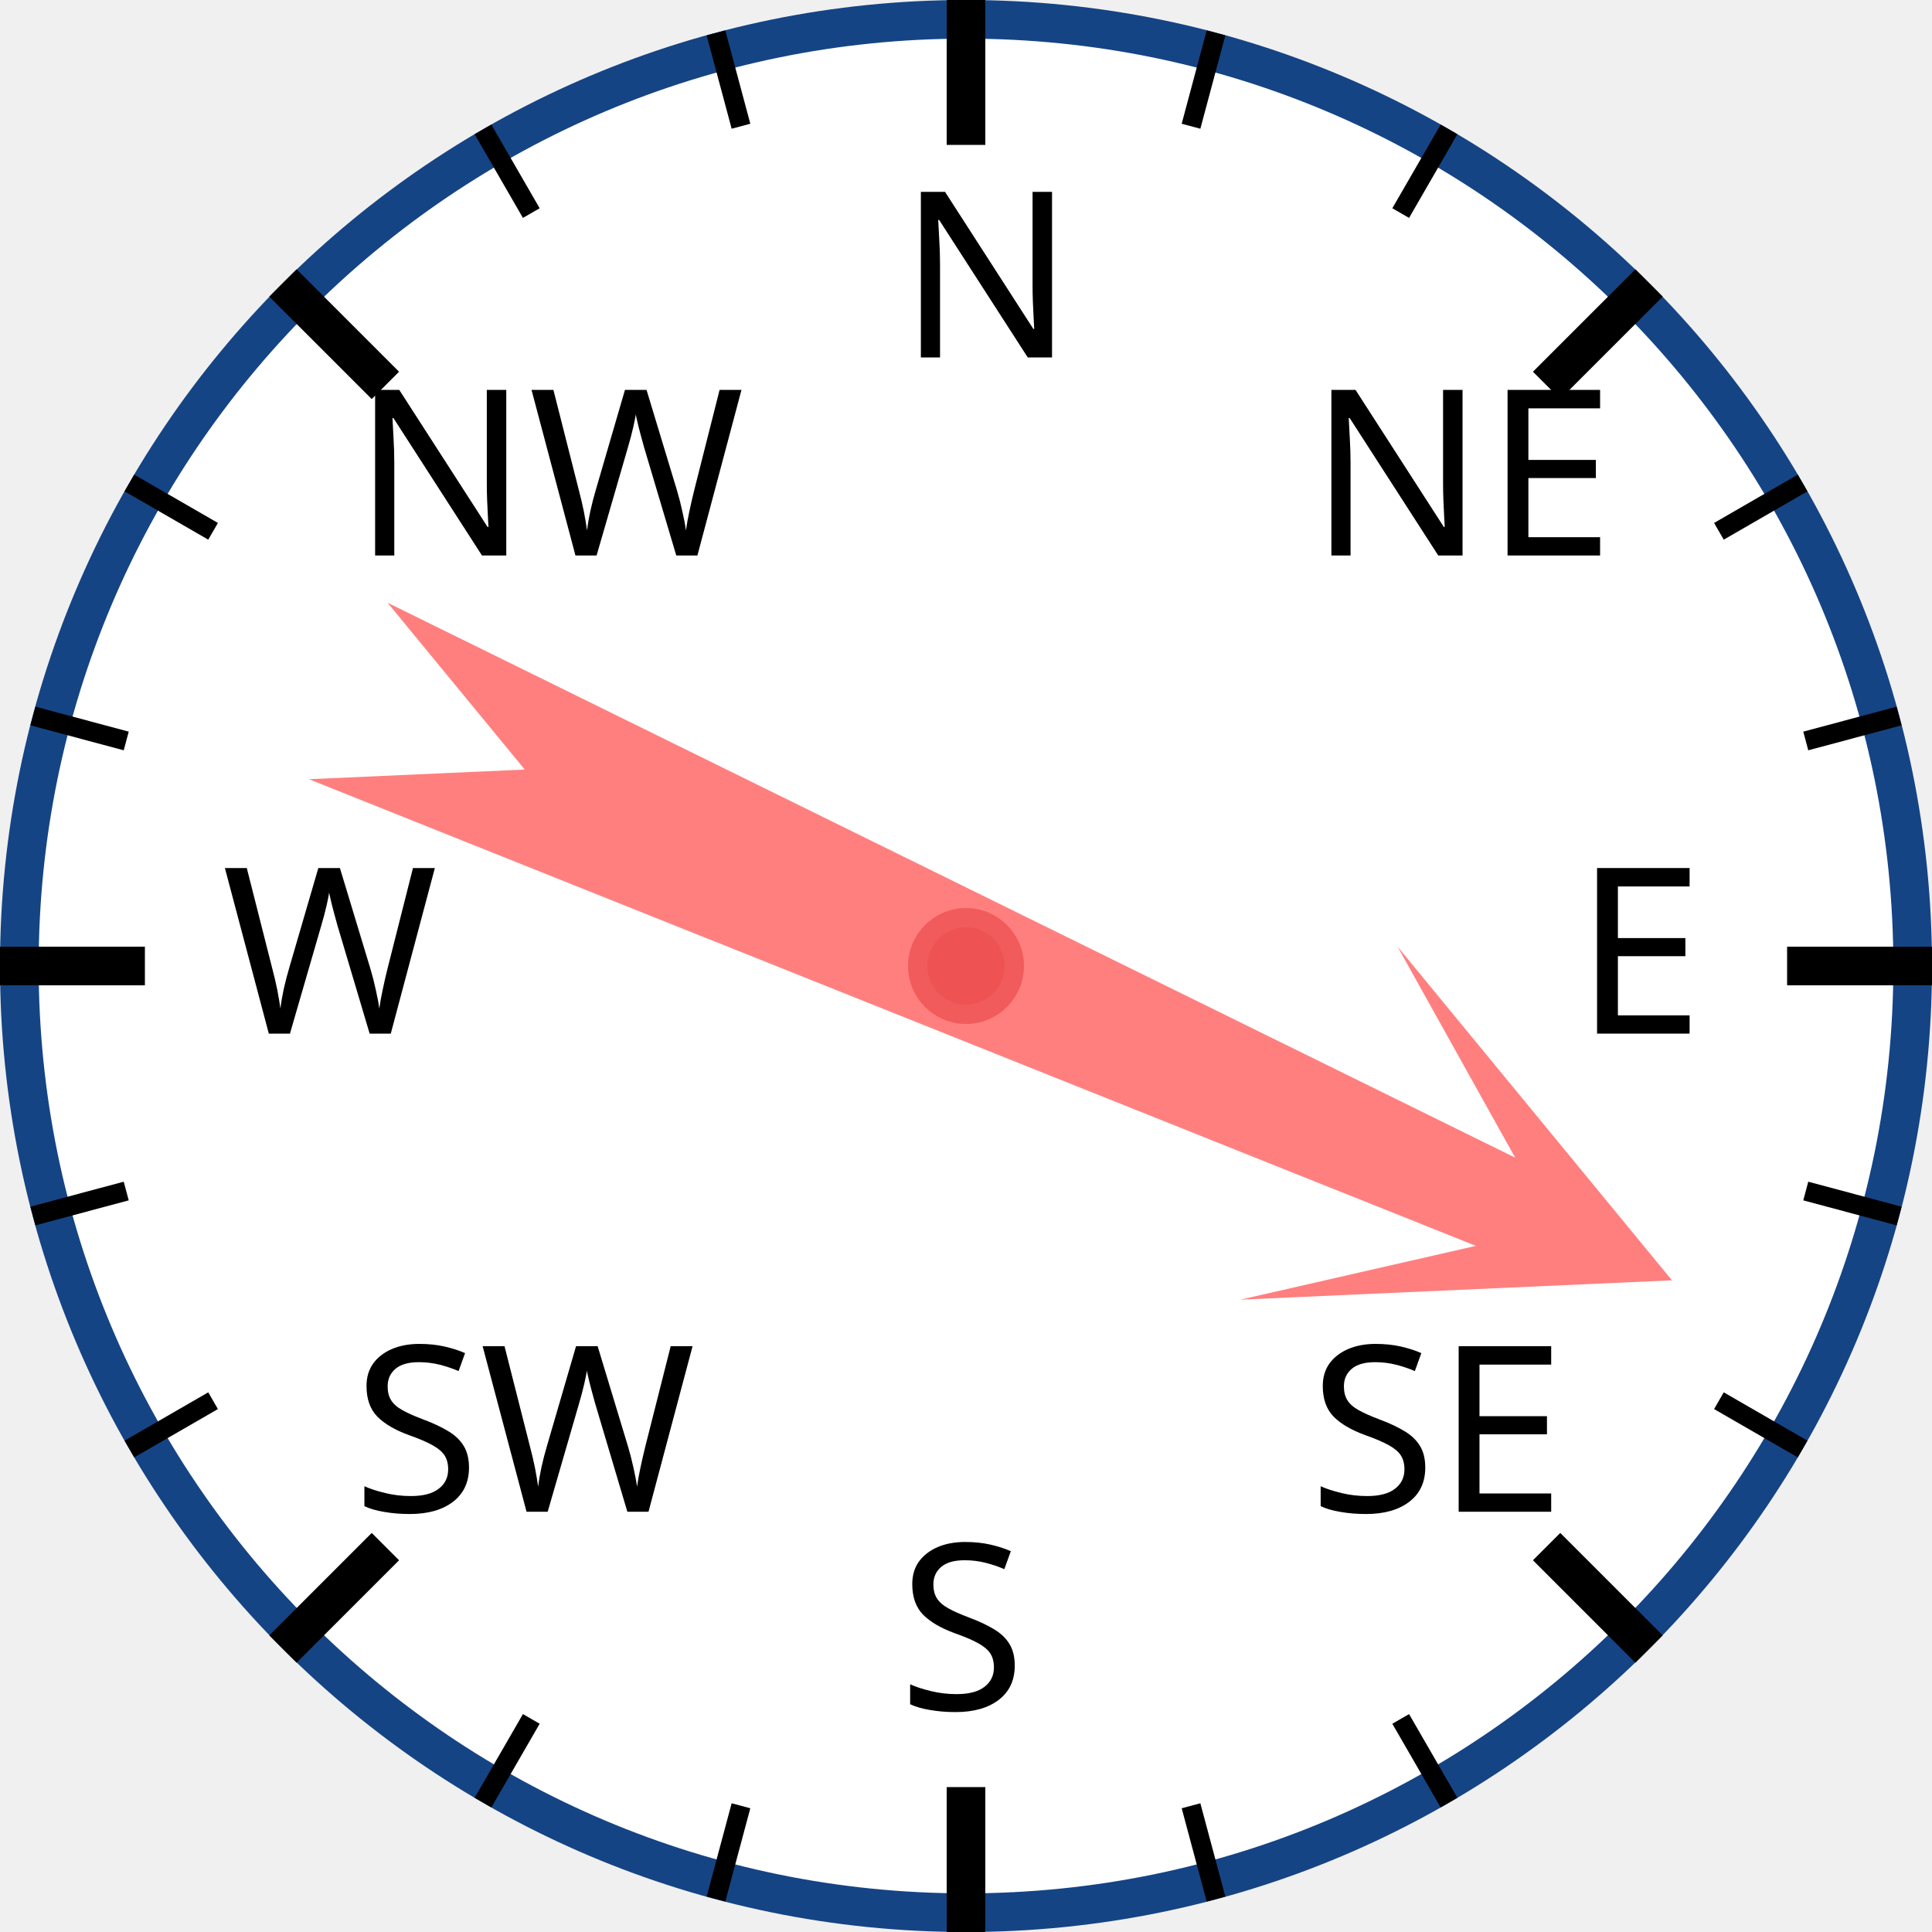
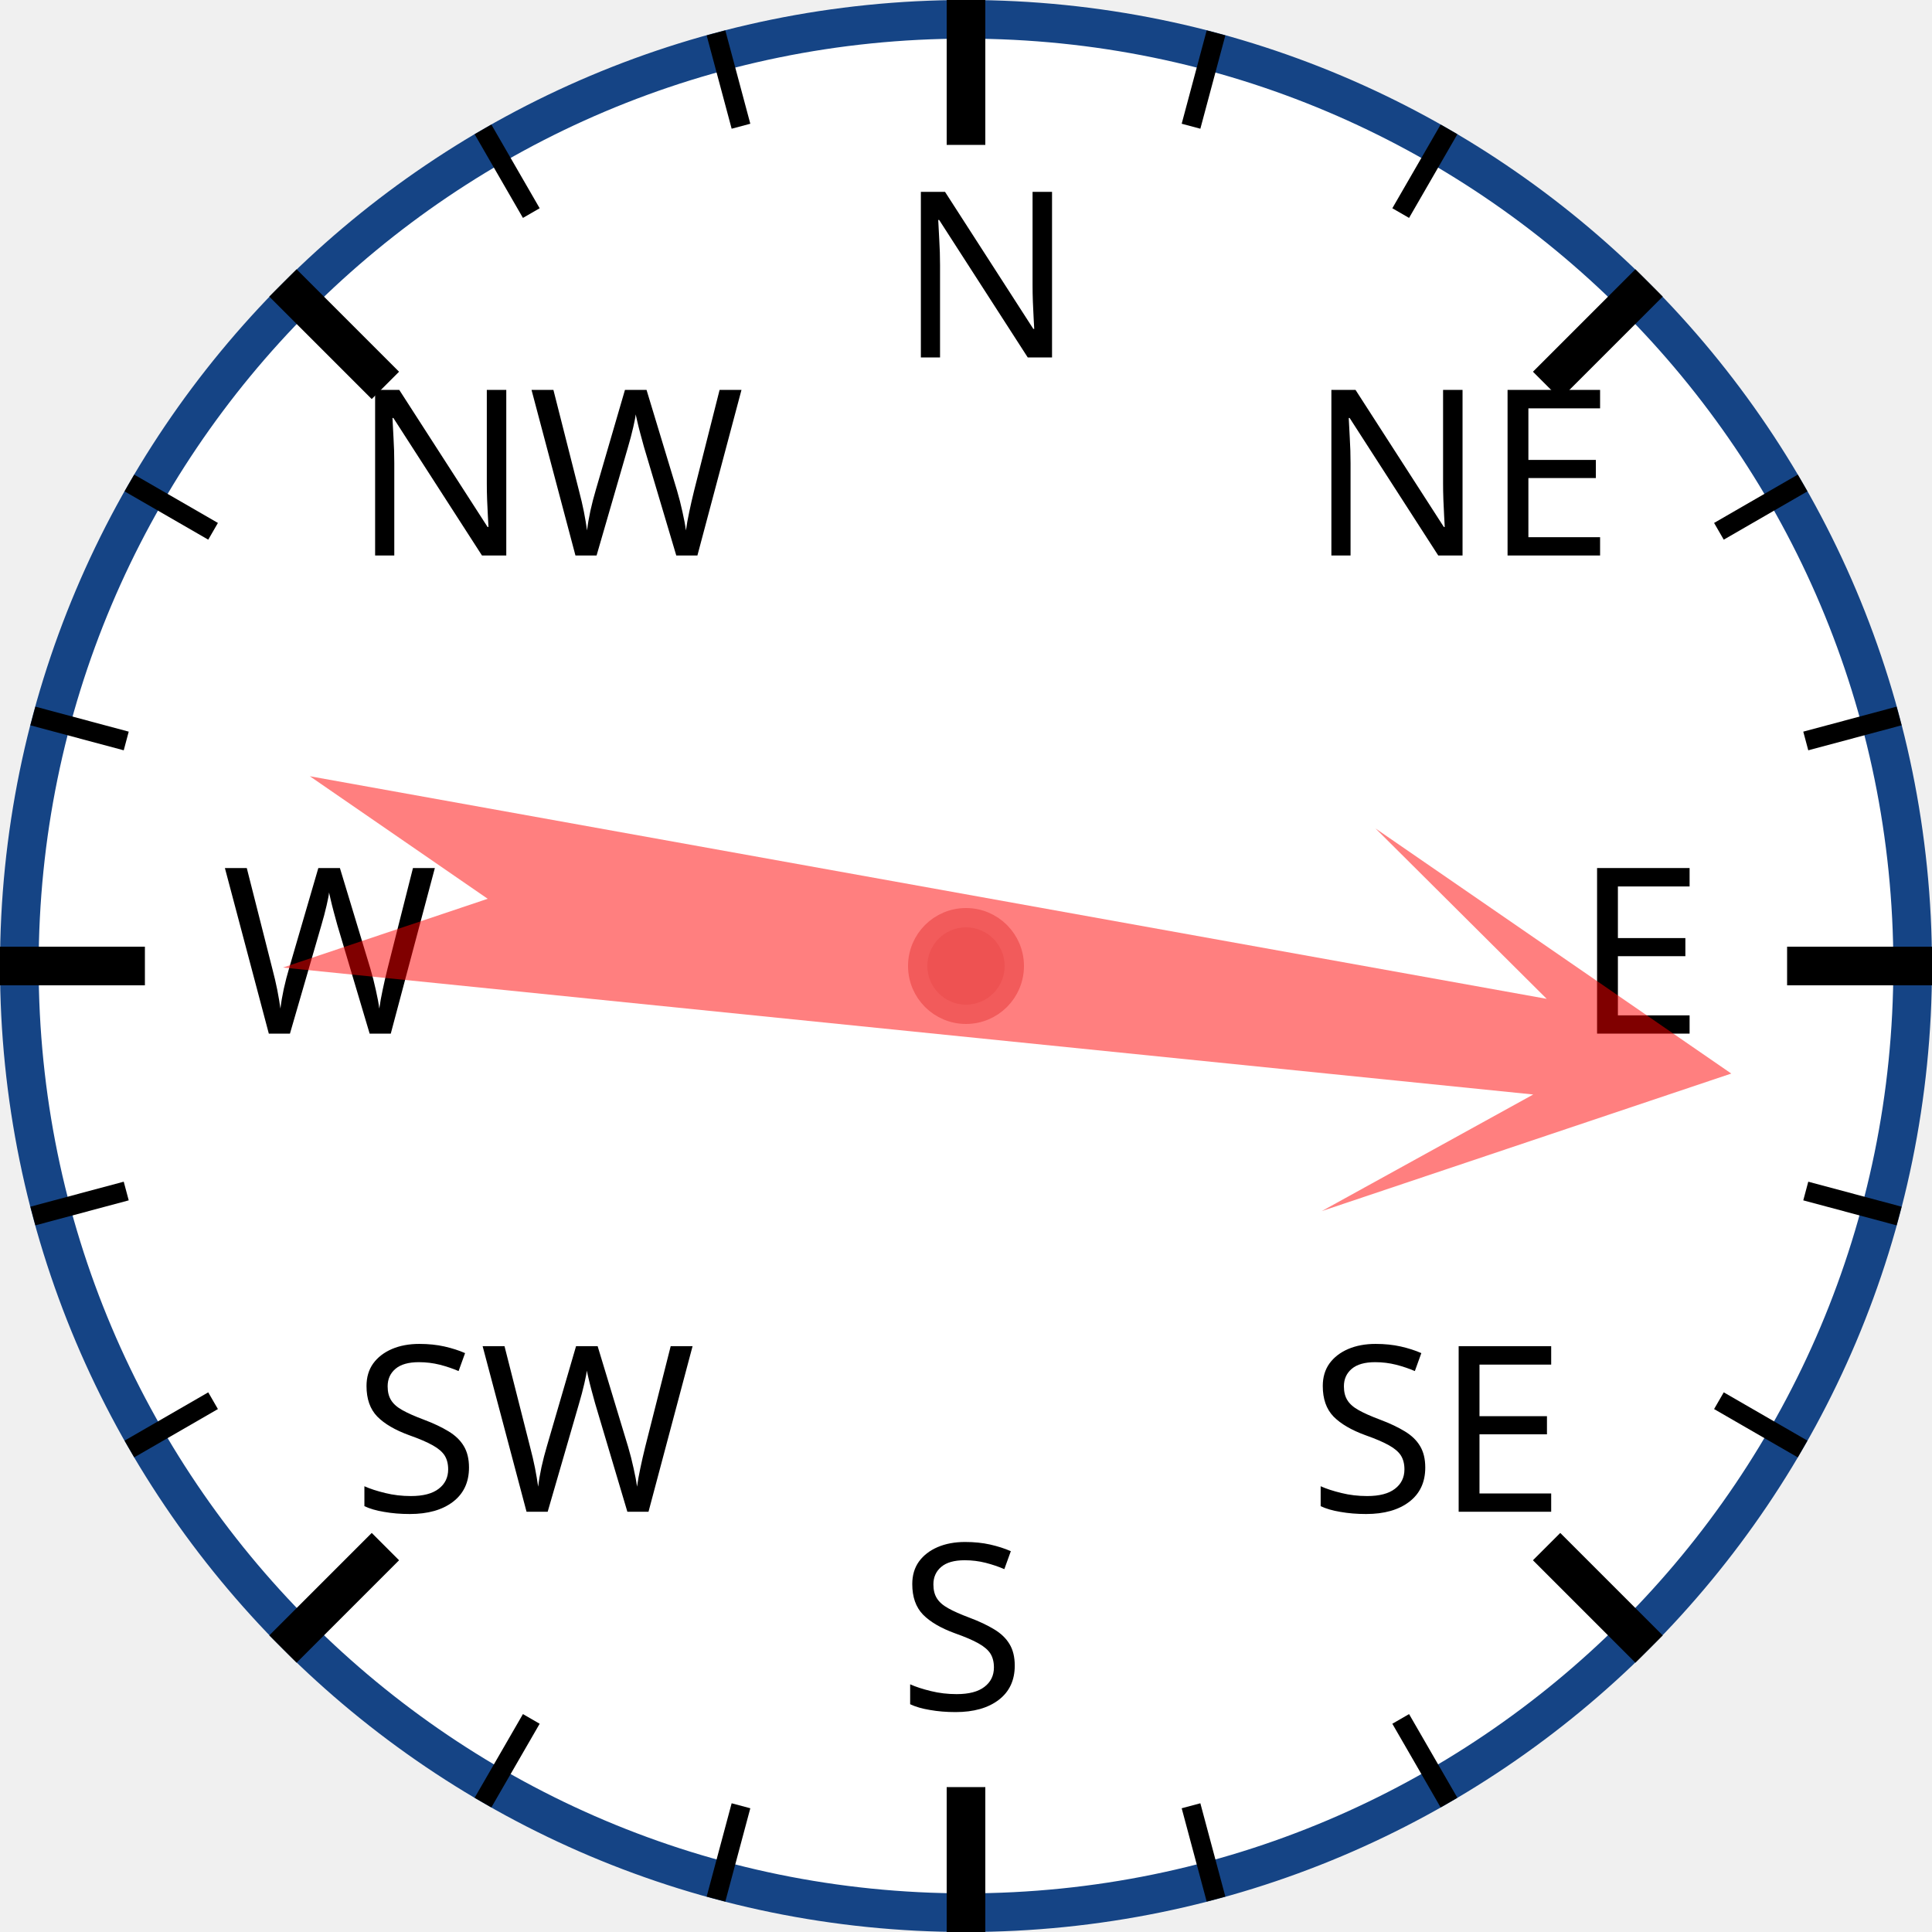
<svg xmlns="http://www.w3.org/2000/svg" width="120px" height="120px" viewBox="0 0 200 200">
  <circle cx="100" cy="100" r="98" style="fill: white; stroke: #154485; stroke-width: 4;" />
  <text x="93.0" y="37.0" style="font-family: sans-serif; font-size: 18pt;">N</text>
  <line x1="100.0" y1="0.0" x2="100.0" y2="15.0" style="stroke: black; stroke-width: 4;" />
  <line x1="74.118" y1="3.407" x2="76.706" y2="13.067" style="stroke: black; stroke-width: 2;" />
  <line x1="50" y1="13.397" x2="55" y2="22.058" style="stroke: black; stroke-width: 2;" />
  <text x="36.503" y="57.503" style="font-family: sans-serif; font-size: 18pt;">NW</text>
  <line x1="29.289" y1="29.289" x2="39.896" y2="39.896" style="stroke: black; stroke-width: 4;" />
  <line x1="13.397" y1="50" x2="22.058" y2="55" style="stroke: black; stroke-width: 2;" />
  <line x1="3.407" y1="74.118" x2="13.067" y2="76.706" style="stroke: black; stroke-width: 2;" />
  <text x="23.0" y="107.0" style="font-family: sans-serif; font-size: 18pt;">W</text>
  <line x1="0.0" y1="100.0" x2="15.0" y2="100.0" style="stroke: black; stroke-width: 4;" />
  <line x1="3.407" y1="125.882" x2="13.067" y2="123.294" style="stroke: black; stroke-width: 2;" />
  <line x1="13.397" y1="150" x2="22.058" y2="145" style="stroke: black; stroke-width: 2;" />
  <text x="36.503" y="156.497" style="font-family: sans-serif; font-size: 18pt;">SW</text>
  <line x1="29.289" y1="170.711" x2="39.896" y2="160.104" style="stroke: black; stroke-width: 4;" />
  <line x1="50" y1="186.603" x2="55" y2="177.942" style="stroke: black; stroke-width: 2;" />
  <line x1="74.118" y1="196.593" x2="76.706" y2="186.933" style="stroke: black; stroke-width: 2;" />
  <text x="93" y="177.0" style="font-family: sans-serif; font-size: 18pt;">S</text>
  <line x1="100" y1="200.0" x2="100" y2="185.0" style="stroke: black; stroke-width: 4;" />
  <line x1="125.882" y1="196.593" x2="123.294" y2="186.933" style="stroke: black; stroke-width: 2;" />
  <line x1="150.0" y1="186.603" x2="145.0" y2="177.942" style="stroke: black; stroke-width: 2;" />
  <text x="135.497" y="156.497" style="font-family: sans-serif; font-size: 18pt;">SE</text>
  <line x1="170.711" y1="170.711" x2="160.104" y2="160.104" style="stroke: black; stroke-width: 4;" />
  <line x1="186.603" y1="150" x2="177.942" y2="145" style="stroke: black; stroke-width: 2;" />
  <line x1="196.593" y1="125.882" x2="186.933" y2="123.294" style="stroke: black; stroke-width: 2;" />
  <text x="163.0" y="107" style="font-family: sans-serif; font-size: 18pt;">E</text>
  <line x1="200.0" y1="100" x2="185.0" y2="100" style="stroke: black; stroke-width: 4;" />
  <line x1="196.593" y1="74.118" x2="186.933" y2="76.706" style="stroke: black; stroke-width: 2;" />
  <line x1="186.603" y1="50" x2="177.942" y2="55" style="stroke: black; stroke-width: 2;" />
  <text x="135.497" y="57.503" style="font-family: sans-serif; font-size: 18pt;">NE</text>
  <line x1="170.711" y1="29.289" x2="160.104" y2="39.896" style="stroke: black; stroke-width: 4;" />
  <line x1="150" y1="13.397" x2="145" y2="22.058" style="stroke: black; stroke-width: 2;" />
  <line x1="125.882" y1="3.407" x2="123.294" y2="13.067" style="stroke: black; stroke-width: 2;" />
-   <polygon points="100 20 120 60 105 40 110 170 100 150 90 170 95 40 80 60" style="fill: red; fill-opacity: 0.5;" transform="rotate(114,100,100)" />
+   <polygon points="100 20 120 60 105 40 110 170 100 150 90 170 95 40 80 60" style="fill: red; fill-opacity: 0.5;" transform="rotate(98,100,100)" />
  <circle cx="100" cy="100" r="5" style="fill: #EE5252; stroke: #F25B5B; stroke-width: 2;" />
</svg>
